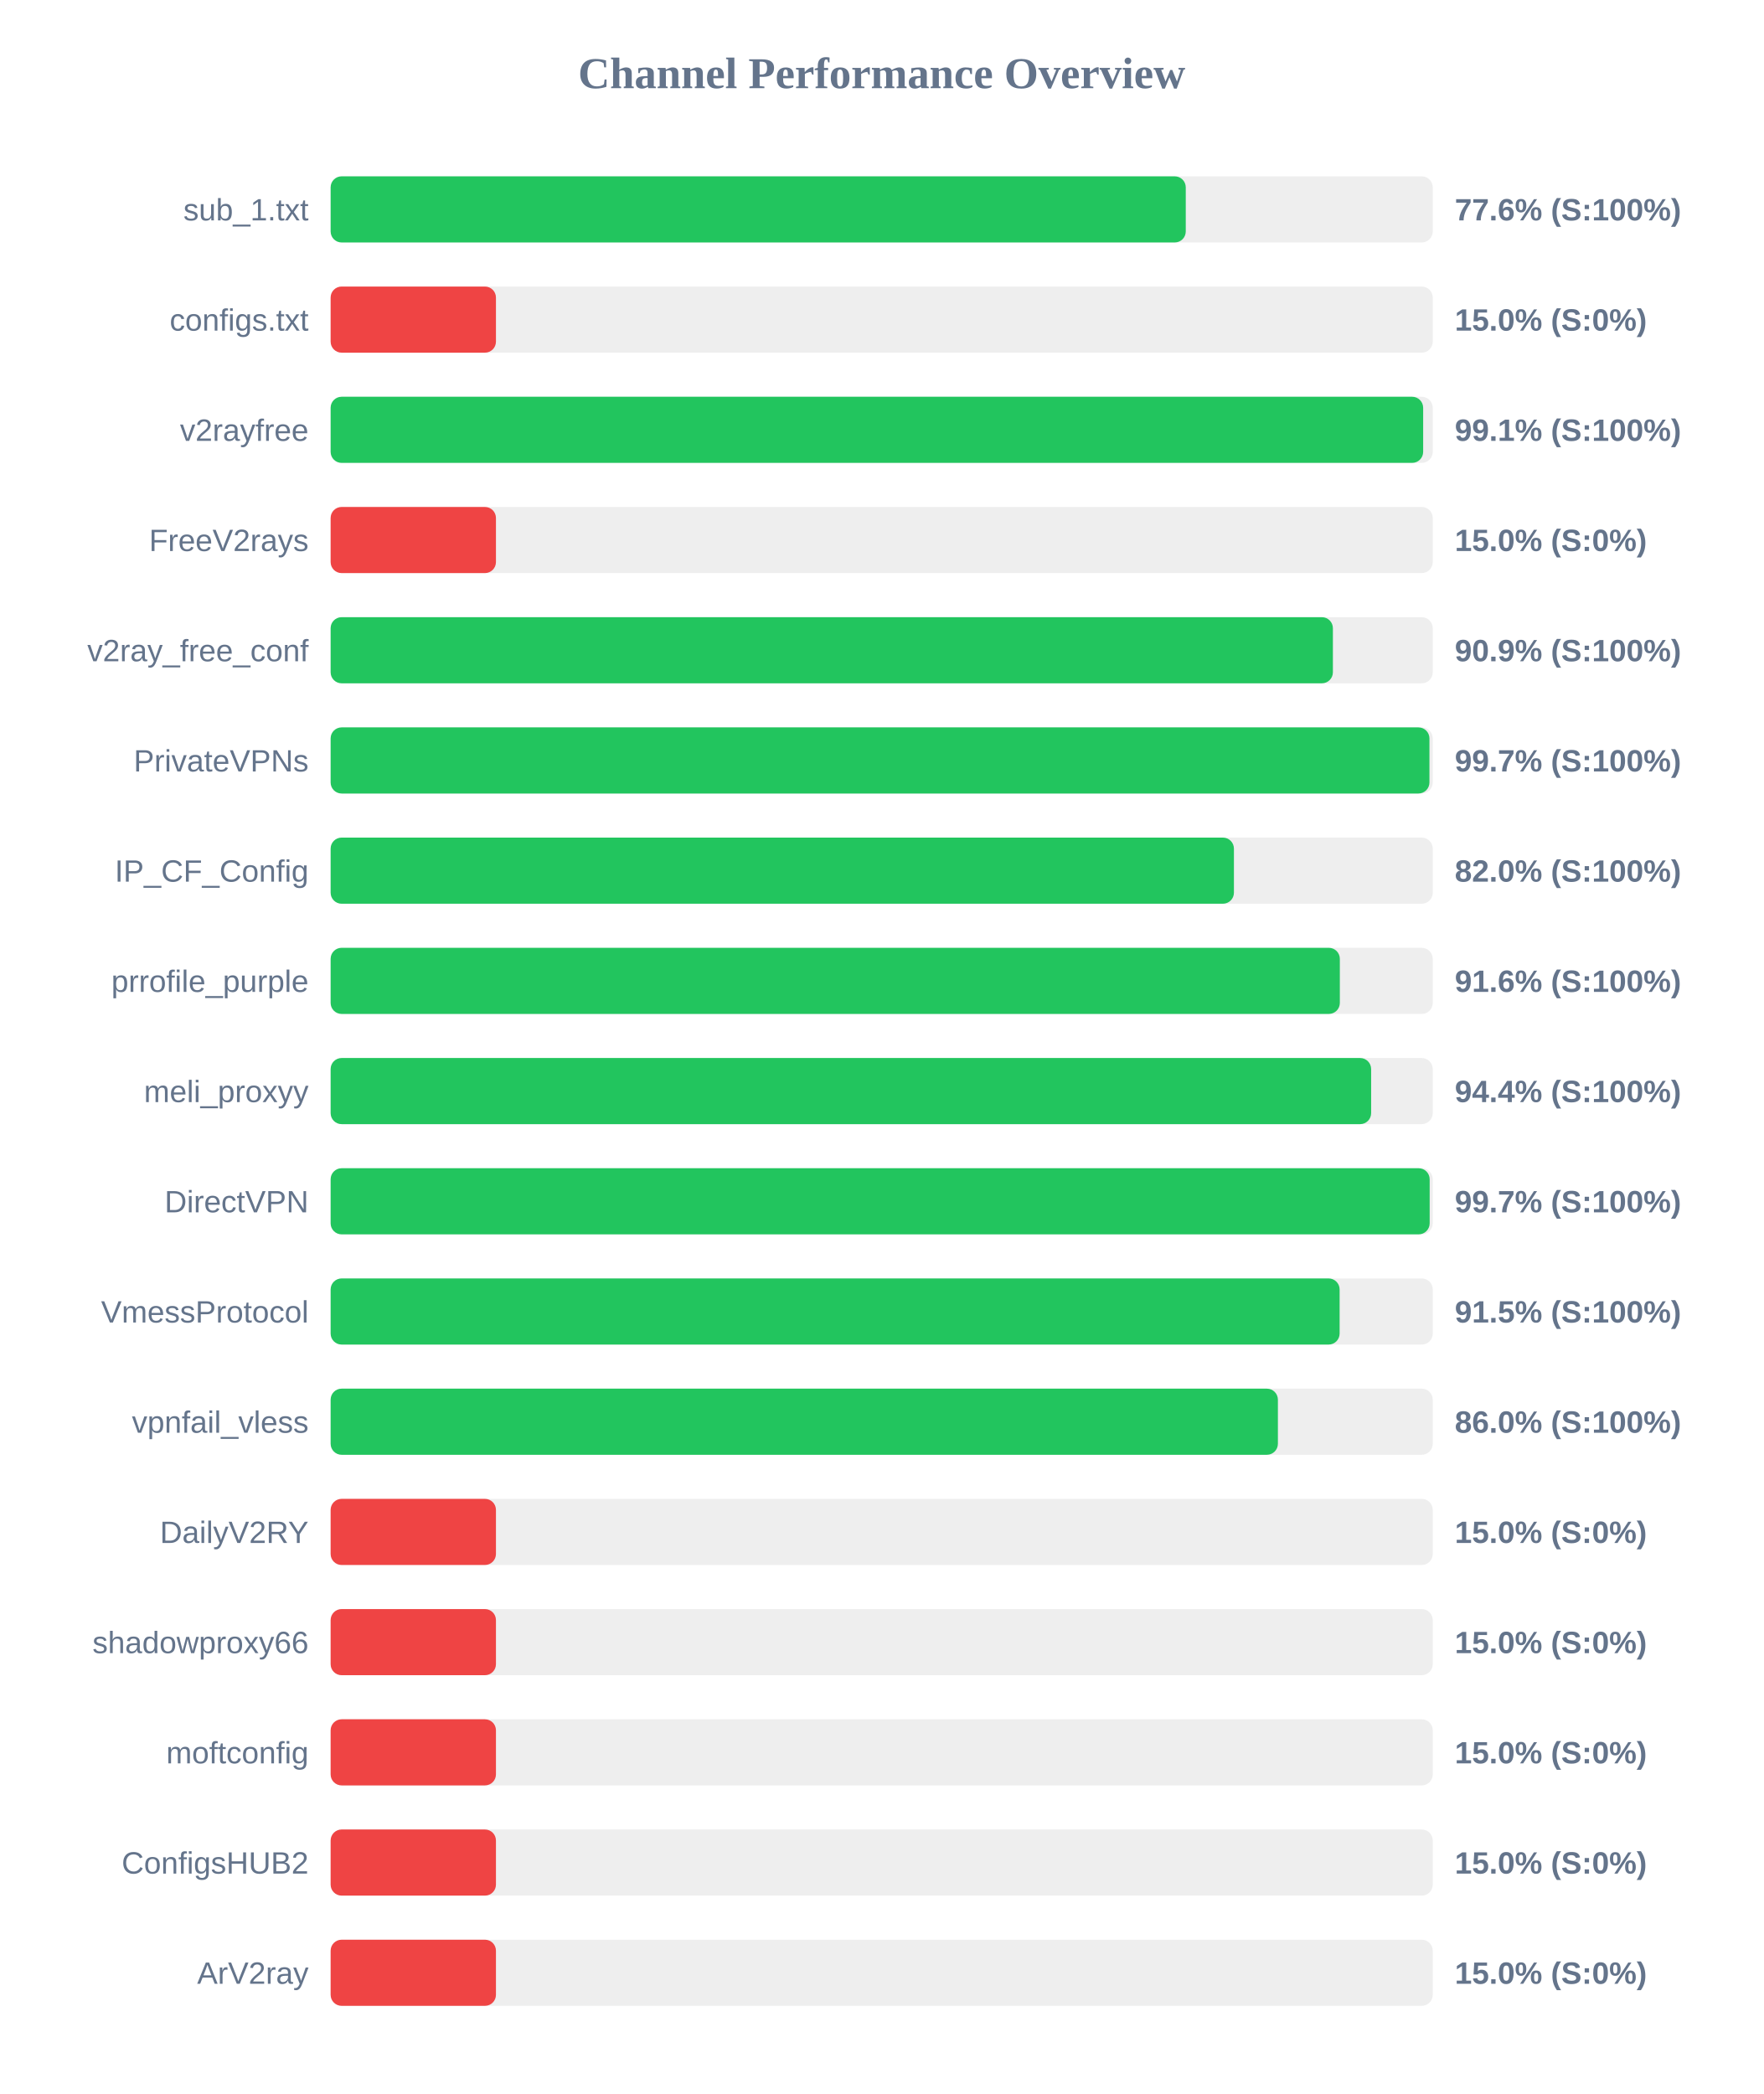
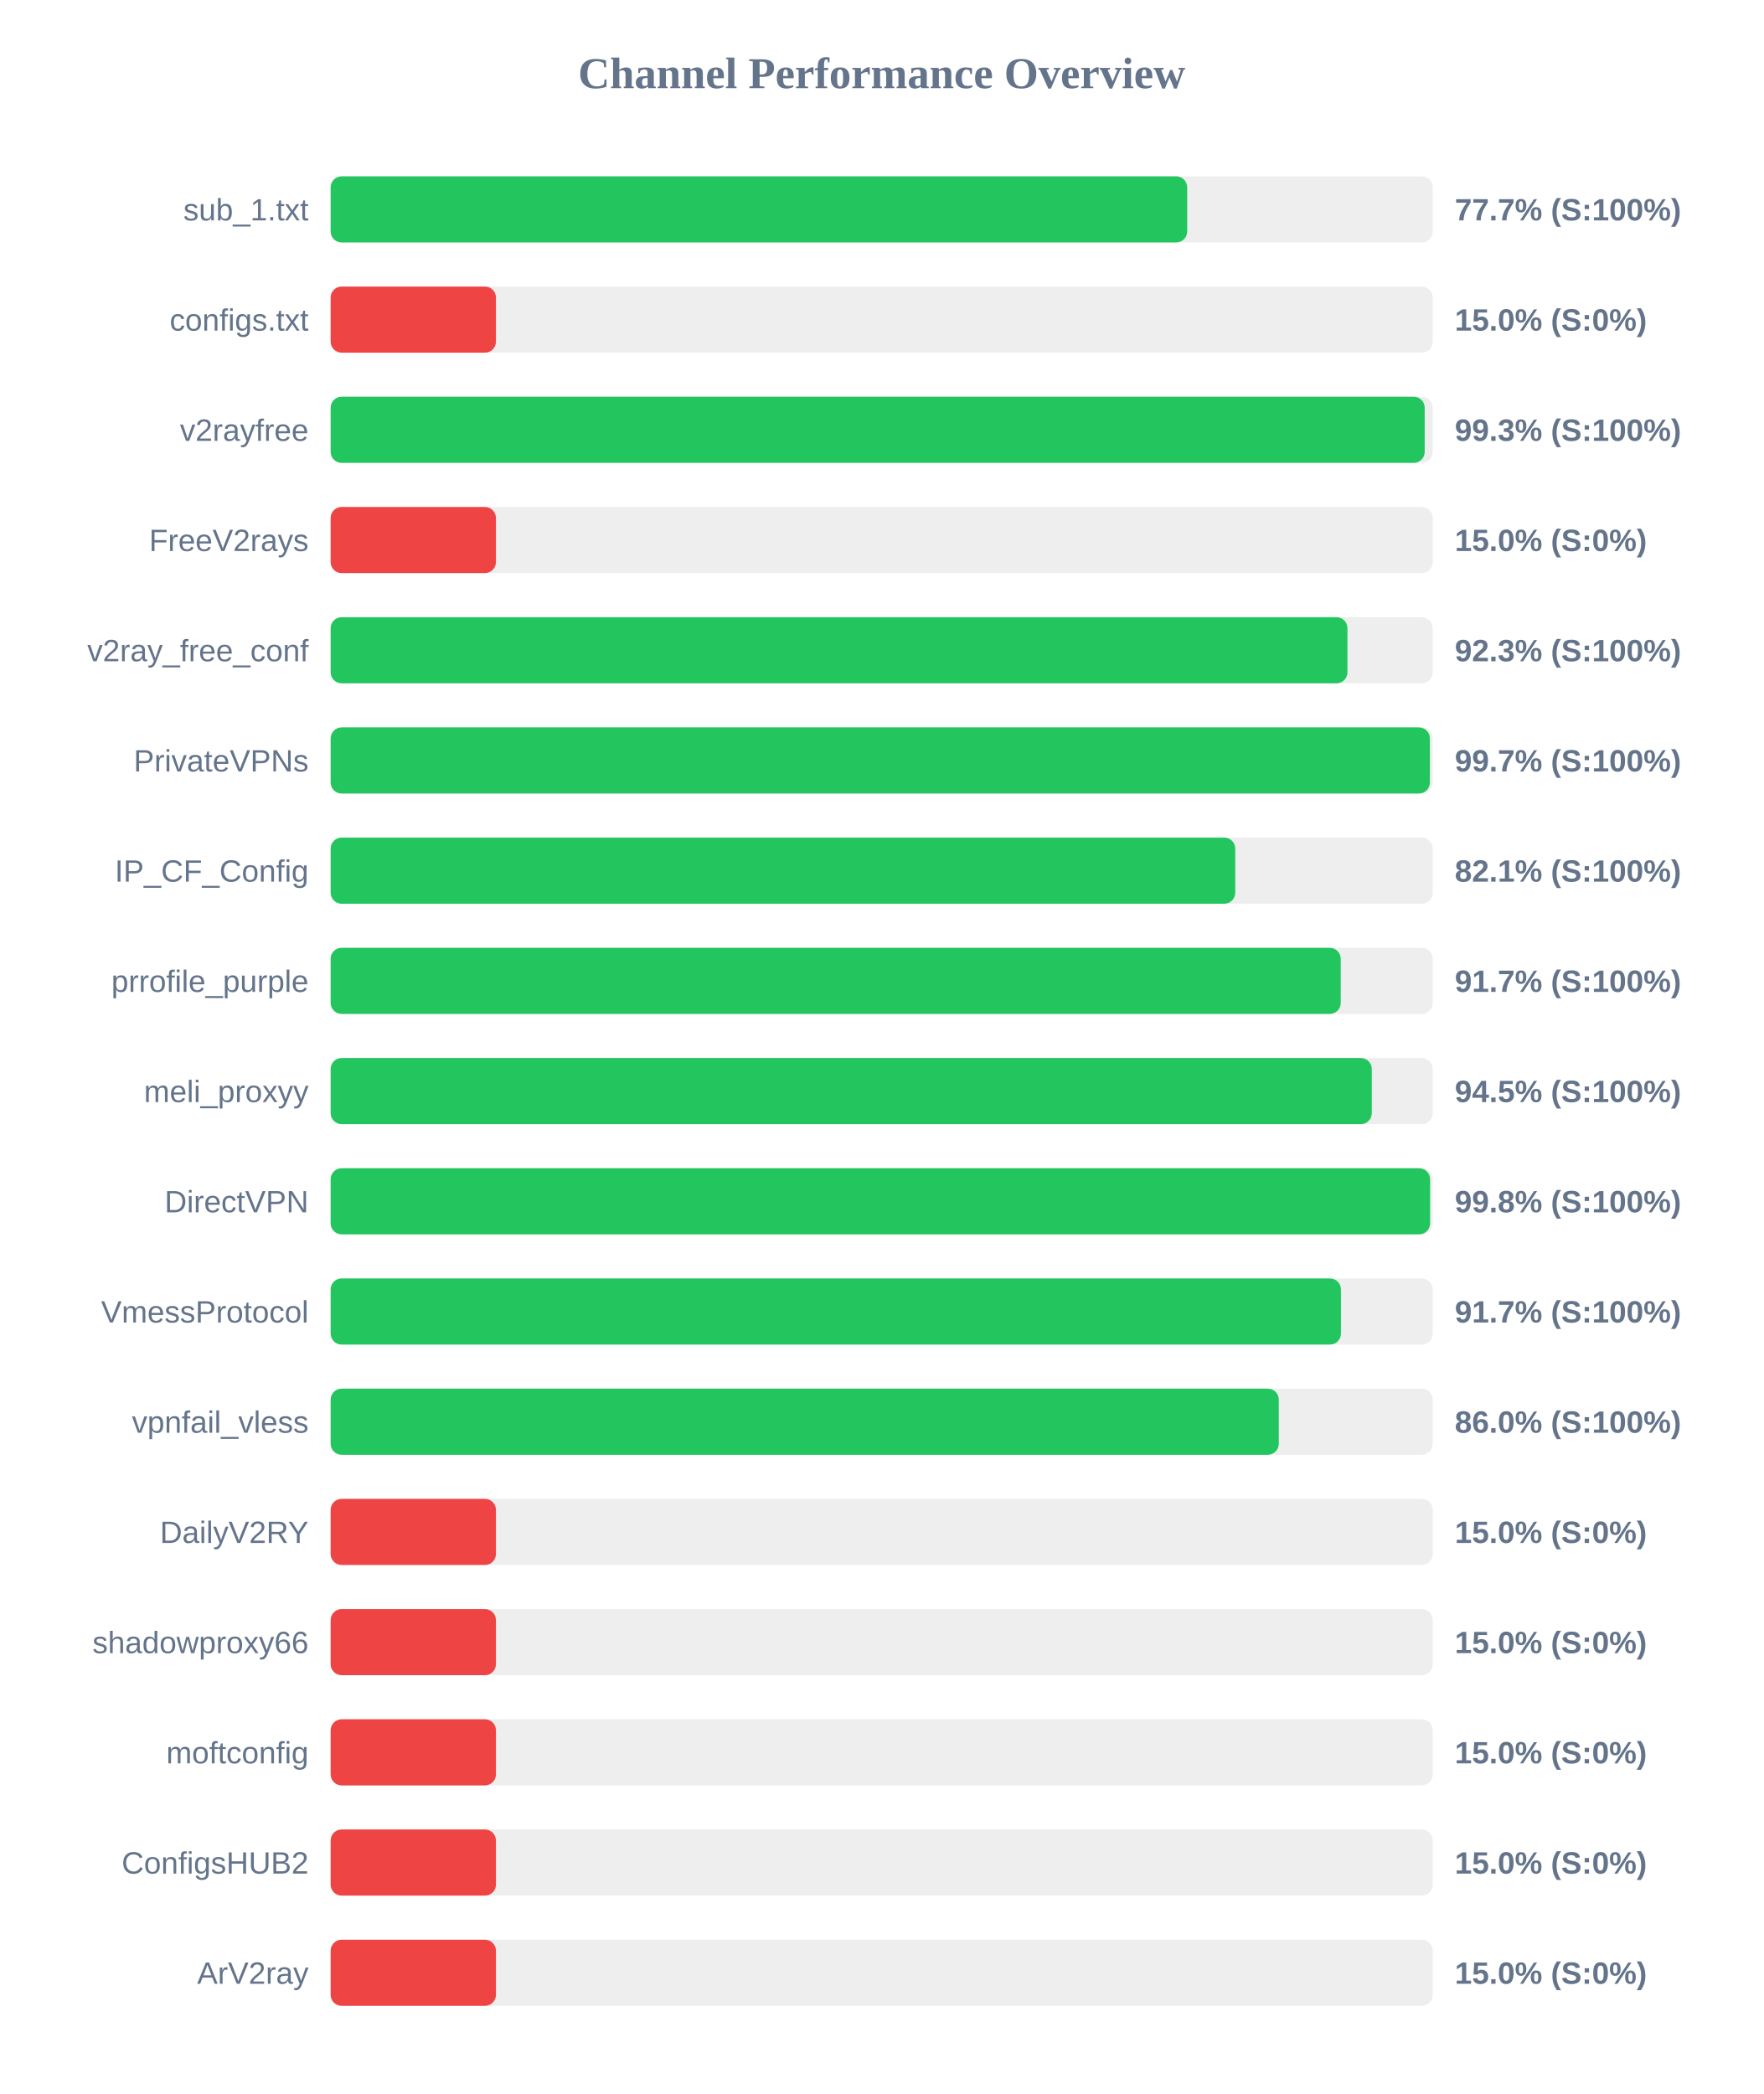
<svg xmlns="http://www.w3.org/2000/svg" width="800" height="950" version="1.1">
  <style>
        .row { font: 14px Arial; fill: #64748b; }
        .score { font: bold 14px Arial; fill: #64748b; }
    </style>
  <text x="400" y="40" text-anchor="middle" font-size="20px" font-weight="bold" fill="#64748b">Channel Performance Overview</text>
  <rect x="150" y="80" width="500" height="30" fill="#eee" rx="5" />
-   <rect x="150" y="80" width="387.95" height="30" fill="#22c55e" rx="5" />
+   <rect x="150" y="80" width="388.6" height="30" fill="#22c55e" rx="5" />
  <text x="140" y="100" text-anchor="end" class="row">sub_1.txt</text>
-   <text x="660" y="100" text-anchor="start" class="score">77.6% (S:100%)</text>
+   <text x="660" y="100" text-anchor="start" class="score">77.7% (S:100%)</text>
  <rect x="150" y="130" width="500" height="30" fill="#eee" rx="5" />
  <rect x="150" y="130" width="75.0" height="30" fill="#ef4444" rx="5" />
  <text x="140" y="150" text-anchor="end" class="row">configs.txt</text>
  <text x="660" y="150" text-anchor="start" class="score">15.0% (S:0%)</text>
  <rect x="150" y="180" width="500" height="30" fill="#eee" rx="5" />
-   <rect x="150" y="180" width="495.65" height="30" fill="#22c55e" rx="5" />
+   <rect x="150" y="180" width="496.35" height="30" fill="#22c55e" rx="5" />
  <text x="140" y="200" text-anchor="end" class="row">v2rayfree</text>
-   <text x="660" y="200" text-anchor="start" class="score">99.1% (S:100%)</text>
+   <text x="660" y="200" text-anchor="start" class="score">99.3% (S:100%)</text>
  <rect x="150" y="230" width="500" height="30" fill="#eee" rx="5" />
  <rect x="150" y="230" width="75.0" height="30" fill="#ef4444" rx="5" />
  <text x="140" y="250" text-anchor="end" class="row">FreeV2rays</text>
  <text x="660" y="250" text-anchor="start" class="score">15.0% (S:0%)</text>
  <rect x="150" y="280" width="500" height="30" fill="#eee" rx="5" />
-   <rect x="150" y="280" width="454.7" height="30" fill="#22c55e" rx="5" />
+   <rect x="150" y="280" width="461.3" height="30" fill="#22c55e" rx="5" />
  <text x="140" y="300" text-anchor="end" class="row">v2ray_free_conf</text>
-   <text x="660" y="300" text-anchor="start" class="score">90.9% (S:100%)</text>
+   <text x="660" y="300" text-anchor="start" class="score">92.3% (S:100%)</text>
  <rect x="150" y="330" width="500" height="30" fill="#eee" rx="5" />
-   <rect x="150" y="330" width="498.5" height="30" fill="#22c55e" rx="5" />
+   <rect x="150" y="330" width="498.7" height="30" fill="#22c55e" rx="5" />
  <text x="140" y="350" text-anchor="end" class="row">PrivateVPNs</text>
  <text x="660" y="350" text-anchor="start" class="score">99.7% (S:100%)</text>
  <rect x="150" y="380" width="500" height="30" fill="#eee" rx="5" />
-   <rect x="150" y="380" width="409.8" height="30" fill="#22c55e" rx="5" />
+   <rect x="150" y="380" width="410.4" height="30" fill="#22c55e" rx="5" />
  <text x="140" y="400" text-anchor="end" class="row">IP_CF_Config</text>
-   <text x="660" y="400" text-anchor="start" class="score">82.0% (S:100%)</text>
+   <text x="660" y="400" text-anchor="start" class="score">82.1% (S:100%)</text>
  <rect x="150" y="430" width="500" height="30" fill="#eee" rx="5" />
-   <rect x="150" y="430" width="457.85" height="30" fill="#22c55e" rx="5" />
+   <rect x="150" y="430" width="458.25" height="30" fill="#22c55e" rx="5" />
  <text x="140" y="450" text-anchor="end" class="row">prrofile_purple</text>
-   <text x="660" y="450" text-anchor="start" class="score">91.6% (S:100%)</text>
+   <text x="660" y="450" text-anchor="start" class="score">91.7% (S:100%)</text>
  <rect x="150" y="480" width="500" height="30" fill="#eee" rx="5" />
-   <rect x="150" y="480" width="472.05" height="30" fill="#22c55e" rx="5" />
+   <rect x="150" y="480" width="472.35" height="30" fill="#22c55e" rx="5" />
  <text x="140" y="500" text-anchor="end" class="row">meli_proxyy</text>
-   <text x="660" y="500" text-anchor="start" class="score">94.4% (S:100%)</text>
+   <text x="660" y="500" text-anchor="start" class="score">94.5% (S:100%)</text>
  <rect x="150" y="530" width="500" height="30" fill="#eee" rx="5" />
-   <rect x="150" y="530" width="498.6" height="30" fill="#22c55e" rx="5" />
+   <rect x="150" y="530" width="498.8" height="30" fill="#22c55e" rx="5" />
  <text x="140" y="550" text-anchor="end" class="row">DirectVPN</text>
-   <text x="660" y="550" text-anchor="start" class="score">99.7% (S:100%)</text>
+   <text x="660" y="550" text-anchor="start" class="score">99.8% (S:100%)</text>
  <rect x="150" y="580" width="500" height="30" fill="#eee" rx="5" />
-   <rect x="150" y="580" width="457.75" height="30" fill="#22c55e" rx="5" />
+   <rect x="150" y="580" width="458.35" height="30" fill="#22c55e" rx="5" />
  <text x="140" y="600" text-anchor="end" class="row">VmessProtocol</text>
-   <text x="660" y="600" text-anchor="start" class="score">91.5% (S:100%)</text>
+   <text x="660" y="600" text-anchor="start" class="score">91.7% (S:100%)</text>
  <rect x="150" y="630" width="500" height="30" fill="#eee" rx="5" />
-   <rect x="150" y="630" width="429.75" height="30" fill="#22c55e" rx="5" />
+   <rect x="150" y="630" width="430.15" height="30" fill="#22c55e" rx="5" />
  <text x="140" y="650" text-anchor="end" class="row">vpnfail_vless</text>
  <text x="660" y="650" text-anchor="start" class="score">86.0% (S:100%)</text>
  <rect x="150" y="680" width="500" height="30" fill="#eee" rx="5" />
  <rect x="150" y="680" width="75.0" height="30" fill="#ef4444" rx="5" />
  <text x="140" y="700" text-anchor="end" class="row">DailyV2RY</text>
  <text x="660" y="700" text-anchor="start" class="score">15.0% (S:0%)</text>
  <rect x="150" y="730" width="500" height="30" fill="#eee" rx="5" />
  <rect x="150" y="730" width="75.0" height="30" fill="#ef4444" rx="5" />
  <text x="140" y="750" text-anchor="end" class="row">shadowproxy66</text>
  <text x="660" y="750" text-anchor="start" class="score">15.0% (S:0%)</text>
  <rect x="150" y="780" width="500" height="30" fill="#eee" rx="5" />
  <rect x="150" y="780" width="75.0" height="30" fill="#ef4444" rx="5" />
  <text x="140" y="800" text-anchor="end" class="row">moftconfig</text>
  <text x="660" y="800" text-anchor="start" class="score">15.0% (S:0%)</text>
  <rect x="150" y="830" width="500" height="30" fill="#eee" rx="5" />
  <rect x="150" y="830" width="75.0" height="30" fill="#ef4444" rx="5" />
  <text x="140" y="850" text-anchor="end" class="row">ConfigsHUB2</text>
  <text x="660" y="850" text-anchor="start" class="score">15.0% (S:0%)</text>
  <rect x="150" y="880" width="500" height="30" fill="#eee" rx="5" />
  <rect x="150" y="880" width="75.0" height="30" fill="#ef4444" rx="5" />
  <text x="140" y="900" text-anchor="end" class="row">ArV2ray</text>
  <text x="660" y="900" text-anchor="start" class="score">15.0% (S:0%)</text>
</svg>
